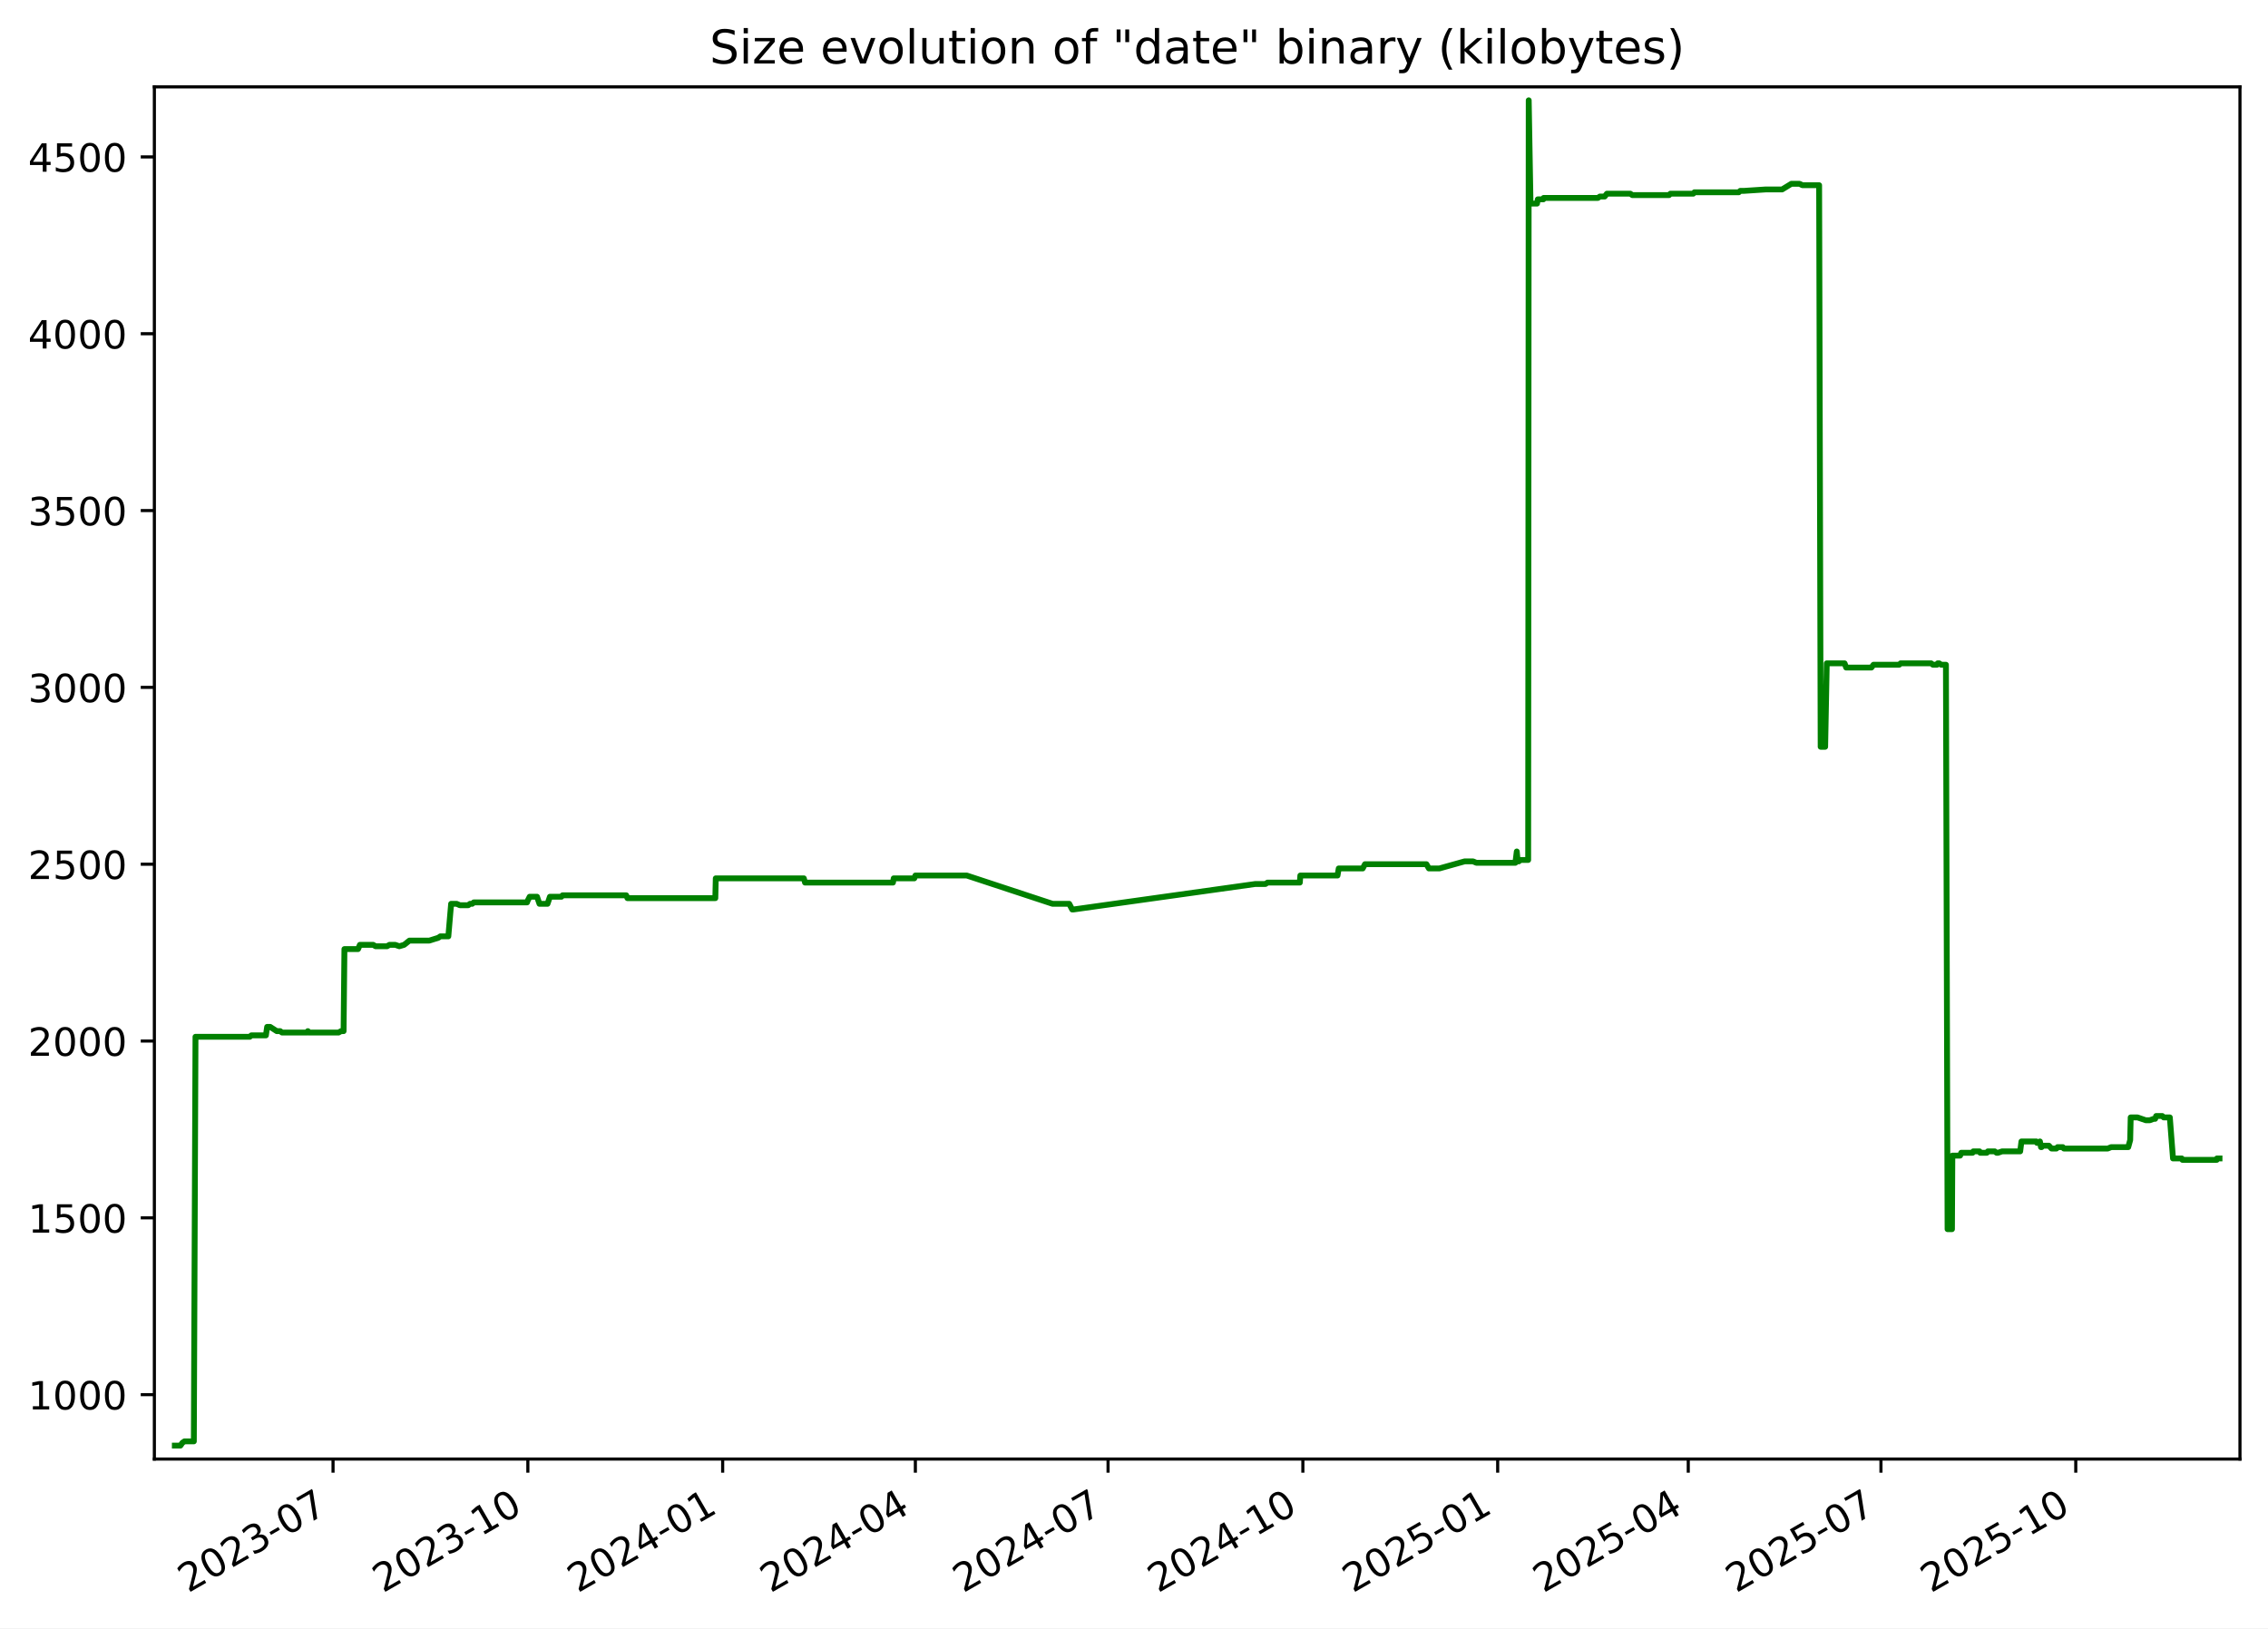
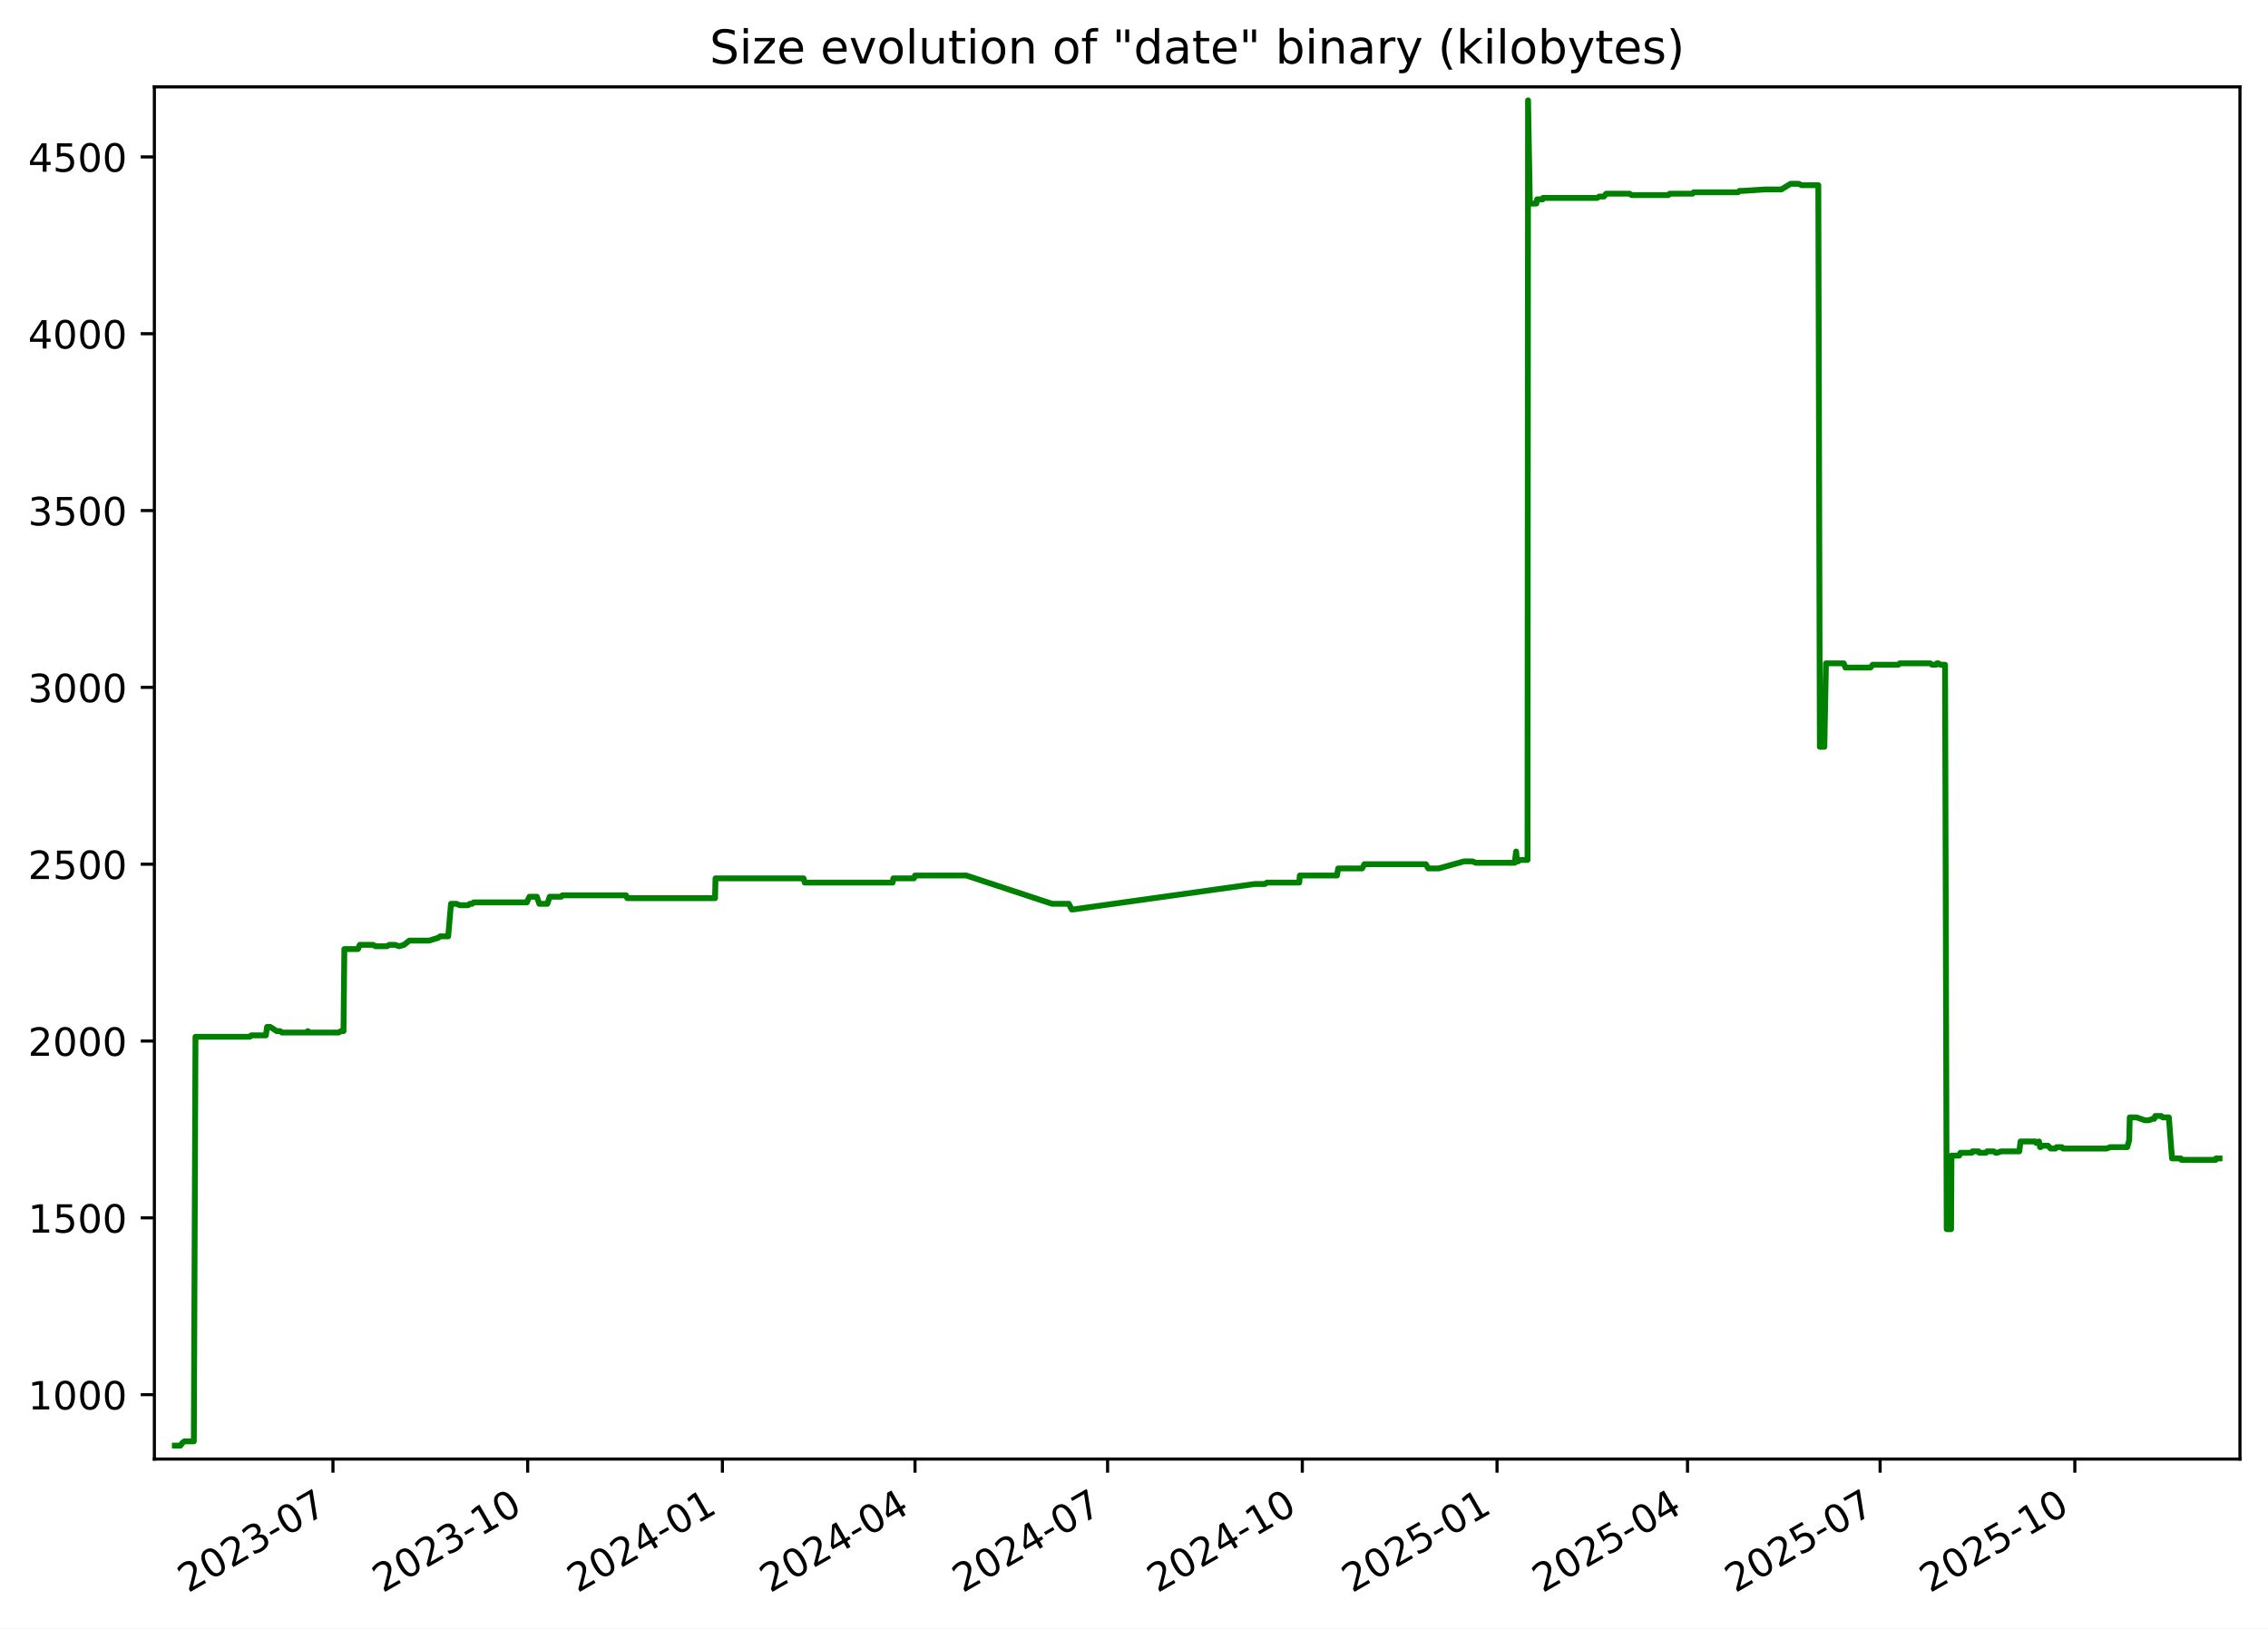
<svg xmlns="http://www.w3.org/2000/svg" xmlns:xlink="http://www.w3.org/1999/xlink" width="582.53pt" height="418.303pt" viewBox="0 0 582.53 418.303" version="1.1">
  <defs>
    <style type="text/css">*{stroke-linejoin: round; stroke-linecap: butt}</style>
  </defs>
  <g id="figure_1">
    <g id="patch_1">
      <path d="M -0 418.303  L 582.53 418.303  L 582.53 0  L -0 0  z " style="fill: #ffffff" />
    </g>
    <g id="axes_1">
      <g id="patch_2">
        <path d="M 39.65 374.83  L 575.33 374.83  L 575.33 22.318  L 39.65 22.318  z " style="fill: #ffffff" />
      </g>
      <g id="matplotlib.axis_1">
        <g id="xtick_1">
          <g id="line2d_1">
            <defs>
-               <path id="m9404fe4a9c" d="M 0 0  L 0 3.5  " style="stroke: #000000; stroke-width: 0.8" />
+               <path id="mcc2f0de368" d="M 0 0  L 0 3.5  " style="stroke: #000000; stroke-width: 0.8" />
            </defs>
            <g>
-               <use xlink:href="#m9404fe4a9c" x="85.541" y="374.83" style="stroke: #000000; stroke-width: 0.8" />
+               <use xlink:href="#mcc2f0de368" x="85.521" y="374.83" style="stroke: #000000; stroke-width: 0.8" />
            </g>
          </g>
          <g id="text_1">
-             <g transform="translate(48.31603 409.302) rotate(-30) scale(0.1 -0.1)">
+             <g transform="translate(48.2961 409.302) rotate(-30) scale(0.1 -0.1)">
              <defs>
                <path id="DejaVuSans-32" d="M 1228 531  L 3431 531  L 3431 0  L 469 0  L 469 531  Q 828 903 1448 1529  Q 2069 2156 2228 2338  Q 2531 2678 2651 2914  Q 2772 3150 2772 3378  Q 2772 3750 2511 3984  Q 2250 4219 1831 4219  Q 1534 4219 1204 4116  Q 875 4013 500 3803  L 500 4441  Q 881 4594 1212 4672  Q 1544 4750 1819 4750  Q 2544 4750 2975 4387  Q 3406 4025 3406 3419  Q 3406 3131 3298 2873  Q 3191 2616 2906 2266  Q 2828 2175 2409 1742  Q 1991 1309 1228 531  z " transform="scale(0.015625)" />
                <path id="DejaVuSans-30" d="M 2034 4250  Q 1547 4250 1301 3770  Q 1056 3291 1056 2328  Q 1056 1369 1301 889  Q 1547 409 2034 409  Q 2525 409 2770 889  Q 3016 1369 3016 2328  Q 3016 3291 2770 3770  Q 2525 4250 2034 4250  z M 2034 4750  Q 2819 4750 3233 4129  Q 3647 3509 3647 2328  Q 3647 1150 3233 529  Q 2819 -91 2034 -91  Q 1250 -91 836 529  Q 422 1150 422 2328  Q 422 3509 836 4129  Q 1250 4750 2034 4750  z " transform="scale(0.015625)" />
                <path id="DejaVuSans-33" d="M 2597 2516  Q 3050 2419 3304 2112  Q 3559 1806 3559 1356  Q 3559 666 3084 287  Q 2609 -91 1734 -91  Q 1441 -91 1130 -33  Q 819 25 488 141  L 488 750  Q 750 597 1062 519  Q 1375 441 1716 441  Q 2309 441 2620 675  Q 2931 909 2931 1356  Q 2931 1769 2642 2001  Q 2353 2234 1838 2234  L 1294 2234  L 1294 2753  L 1863 2753  Q 2328 2753 2575 2939  Q 2822 3125 2822 3475  Q 2822 3834 2567 4026  Q 2313 4219 1838 4219  Q 1578 4219 1281 4162  Q 984 4106 628 3988  L 628 4550  Q 988 4650 1302 4700  Q 1616 4750 1894 4750  Q 2613 4750 3031 4423  Q 3450 4097 3450 3541  Q 3450 3153 3228 2886  Q 3006 2619 2597 2516  z " transform="scale(0.015625)" />
                <path id="DejaVuSans-2d" d="M 313 2009  L 1997 2009  L 1997 1497  L 313 1497  L 313 2009  z " transform="scale(0.015625)" />
                <path id="DejaVuSans-37" d="M 525 4666  L 3525 4666  L 3525 4397  L 1831 0  L 1172 0  L 2766 4134  L 525 4134  L 525 4666  z " transform="scale(0.015625)" />
              </defs>
              <use xlink:href="#DejaVuSans-32" />
              <use xlink:href="#DejaVuSans-30" x="63.623" />
              <use xlink:href="#DejaVuSans-32" x="127.246" />
              <use xlink:href="#DejaVuSans-33" x="190.869" />
              <use xlink:href="#DejaVuSans-2d" x="254.492" />
              <use xlink:href="#DejaVuSans-30" x="290.576" />
              <use xlink:href="#DejaVuSans-37" x="354.199" />
            </g>
          </g>
        </g>
        <g id="xtick_2">
          <g id="line2d_2">
            <g>
-               <use xlink:href="#m9404fe4a9c" x="135.578" y="374.83" style="stroke: #000000; stroke-width: 0.8" />
+               <use xlink:href="#mcc2f0de368" x="135.533" y="374.83" style="stroke: #000000; stroke-width: 0.8" />
            </g>
          </g>
          <g id="text_2">
-             <g transform="translate(98.35307 409.302) rotate(-30) scale(0.1 -0.1)">
+             <g transform="translate(98.3086 409.302) rotate(-30) scale(0.1 -0.1)">
              <defs>
                <path id="DejaVuSans-31" d="M 794 531  L 1825 531  L 1825 4091  L 703 3866  L 703 4441  L 1819 4666  L 2450 4666  L 2450 531  L 3481 531  L 3481 0  L 794 0  L 794 531  z " transform="scale(0.015625)" />
              </defs>
              <use xlink:href="#DejaVuSans-32" />
              <use xlink:href="#DejaVuSans-30" x="63.623" />
              <use xlink:href="#DejaVuSans-32" x="127.246" />
              <use xlink:href="#DejaVuSans-33" x="190.869" />
              <use xlink:href="#DejaVuSans-2d" x="254.492" />
              <use xlink:href="#DejaVuSans-31" x="290.576" />
              <use xlink:href="#DejaVuSans-30" x="354.199" />
            </g>
          </g>
        </g>
        <g id="xtick_3">
          <g id="line2d_3">
            <g>
-               <use xlink:href="#m9404fe4a9c" x="185.615" y="374.83" style="stroke: #000000; stroke-width: 0.8" />
+               <use xlink:href="#mcc2f0de368" x="185.546" y="374.83" style="stroke: #000000; stroke-width: 0.8" />
            </g>
          </g>
          <g id="text_3">
-             <g transform="translate(148.3901 409.302) rotate(-30) scale(0.1 -0.1)">
+             <g transform="translate(148.3211 409.302) rotate(-30) scale(0.1 -0.1)">
              <defs>
                <path id="DejaVuSans-34" d="M 2419 4116  L 825 1625  L 2419 1625  L 2419 4116  z M 2253 4666  L 3047 4666  L 3047 1625  L 3713 1625  L 3713 1100  L 3047 1100  L 3047 0  L 2419 0  L 2419 1100  L 313 1100  L 313 1709  L 2253 4666  z " transform="scale(0.015625)" />
              </defs>
              <use xlink:href="#DejaVuSans-32" />
              <use xlink:href="#DejaVuSans-30" x="63.623" />
              <use xlink:href="#DejaVuSans-32" x="127.246" />
              <use xlink:href="#DejaVuSans-34" x="190.869" />
              <use xlink:href="#DejaVuSans-2d" x="254.492" />
              <use xlink:href="#DejaVuSans-30" x="290.576" />
              <use xlink:href="#DejaVuSans-31" x="354.199" />
            </g>
          </g>
        </g>
        <g id="xtick_4">
          <g id="line2d_4">
            <g>
-               <use xlink:href="#m9404fe4a9c" x="235.108" y="374.83" style="stroke: #000000; stroke-width: 0.8" />
+               <use xlink:href="#mcc2f0de368" x="235.015" y="374.83" style="stroke: #000000; stroke-width: 0.8" />
            </g>
          </g>
          <g id="text_4">
-             <g transform="translate(197.8833 409.302) rotate(-30) scale(0.1 -0.1)">
+             <g transform="translate(197.79 409.302) rotate(-30) scale(0.1 -0.1)">
              <use xlink:href="#DejaVuSans-32" />
              <use xlink:href="#DejaVuSans-30" x="63.623" />
              <use xlink:href="#DejaVuSans-32" x="127.246" />
              <use xlink:href="#DejaVuSans-34" x="190.869" />
              <use xlink:href="#DejaVuSans-2d" x="254.492" />
              <use xlink:href="#DejaVuSans-30" x="290.576" />
              <use xlink:href="#DejaVuSans-34" x="354.199" />
            </g>
          </g>
        </g>
        <g id="xtick_5">
          <g id="line2d_5">
            <g>
-               <use xlink:href="#m9404fe4a9c" x="284.601" y="374.83" style="stroke: #000000; stroke-width: 0.8" />
+               <use xlink:href="#mcc2f0de368" x="284.484" y="374.83" style="stroke: #000000; stroke-width: 0.8" />
            </g>
          </g>
          <g id="text_5">
-             <g transform="translate(247.3764 409.302) rotate(-30) scale(0.1 -0.1)">
+             <g transform="translate(247.2589 409.302) rotate(-30) scale(0.1 -0.1)">
              <use xlink:href="#DejaVuSans-32" />
              <use xlink:href="#DejaVuSans-30" x="63.623" />
              <use xlink:href="#DejaVuSans-32" x="127.246" />
              <use xlink:href="#DejaVuSans-34" x="190.869" />
              <use xlink:href="#DejaVuSans-2d" x="254.492" />
              <use xlink:href="#DejaVuSans-30" x="290.576" />
              <use xlink:href="#DejaVuSans-37" x="354.199" />
            </g>
          </g>
        </g>
        <g id="xtick_6">
          <g id="line2d_6">
            <g>
-               <use xlink:href="#m9404fe4a9c" x="334.638" y="374.83" style="stroke: #000000; stroke-width: 0.8" />
+               <use xlink:href="#mcc2f0de368" x="334.496" y="374.83" style="stroke: #000000; stroke-width: 0.8" />
            </g>
          </g>
          <g id="text_6">
-             <g transform="translate(297.4134 409.302) rotate(-30) scale(0.1 -0.1)">
+             <g transform="translate(297.2714 409.302) rotate(-30) scale(0.1 -0.1)">
              <use xlink:href="#DejaVuSans-32" />
              <use xlink:href="#DejaVuSans-30" x="63.623" />
              <use xlink:href="#DejaVuSans-32" x="127.246" />
              <use xlink:href="#DejaVuSans-34" x="190.869" />
              <use xlink:href="#DejaVuSans-2d" x="254.492" />
              <use xlink:href="#DejaVuSans-31" x="290.576" />
              <use xlink:href="#DejaVuSans-30" x="354.199" />
            </g>
          </g>
        </g>
        <g id="xtick_7">
          <g id="line2d_7">
            <g>
-               <use xlink:href="#m9404fe4a9c" x="384.675" y="374.83" style="stroke: #000000; stroke-width: 0.8" />
+               <use xlink:href="#mcc2f0de368" x="384.509" y="374.83" style="stroke: #000000; stroke-width: 0.8" />
            </g>
          </g>
          <g id="text_7">
-             <g transform="translate(347.4505 409.302) rotate(-30) scale(0.1 -0.1)">
+             <g transform="translate(347.2838 409.302) rotate(-30) scale(0.1 -0.1)">
              <defs>
                <path id="DejaVuSans-35" d="M 691 4666  L 3169 4666  L 3169 4134  L 1269 4134  L 1269 2991  Q 1406 3038 1543 3061  Q 1681 3084 1819 3084  Q 2600 3084 3056 2656  Q 3513 2228 3513 1497  Q 3513 744 3044 326  Q 2575 -91 1722 -91  Q 1428 -91 1123 -41  Q 819 9 494 109  L 494 744  Q 775 591 1075 516  Q 1375 441 1709 441  Q 2250 441 2565 725  Q 2881 1009 2881 1497  Q 2881 1984 2565 2268  Q 2250 2553 1709 2553  Q 1456 2553 1204 2497  Q 953 2441 691 2322  L 691 4666  z " transform="scale(0.015625)" />
              </defs>
              <use xlink:href="#DejaVuSans-32" />
              <use xlink:href="#DejaVuSans-30" x="63.623" />
              <use xlink:href="#DejaVuSans-32" x="127.246" />
              <use xlink:href="#DejaVuSans-35" x="190.869" />
              <use xlink:href="#DejaVuSans-2d" x="254.492" />
              <use xlink:href="#DejaVuSans-30" x="290.576" />
              <use xlink:href="#DejaVuSans-31" x="354.199" />
            </g>
          </g>
        </g>
        <g id="xtick_8">
          <g id="line2d_8">
            <g>
-               <use xlink:href="#m9404fe4a9c" x="433.625" y="374.83" style="stroke: #000000; stroke-width: 0.8" />
+               <use xlink:href="#mcc2f0de368" x="433.434" y="374.83" style="stroke: #000000; stroke-width: 0.8" />
            </g>
          </g>
          <g id="text_8">
-             <g transform="translate(396.3997 409.302) rotate(-30) scale(0.1 -0.1)">
+             <g transform="translate(396.2091 409.302) rotate(-30) scale(0.1 -0.1)">
              <use xlink:href="#DejaVuSans-32" />
              <use xlink:href="#DejaVuSans-30" x="63.623" />
              <use xlink:href="#DejaVuSans-32" x="127.246" />
              <use xlink:href="#DejaVuSans-35" x="190.869" />
              <use xlink:href="#DejaVuSans-2d" x="254.492" />
              <use xlink:href="#DejaVuSans-30" x="290.576" />
              <use xlink:href="#DejaVuSans-34" x="354.199" />
            </g>
          </g>
        </g>
        <g id="xtick_9">
          <g id="line2d_9">
            <g>
-               <use xlink:href="#m9404fe4a9c" x="483.118" y="374.83" style="stroke: #000000; stroke-width: 0.8" />
+               <use xlink:href="#mcc2f0de368" x="482.903" y="374.83" style="stroke: #000000; stroke-width: 0.8" />
            </g>
          </g>
          <g id="text_9">
-             <g transform="translate(445.8929 409.302) rotate(-30) scale(0.1 -0.1)">
+             <g transform="translate(445.678 409.302) rotate(-30) scale(0.1 -0.1)">
              <use xlink:href="#DejaVuSans-32" />
              <use xlink:href="#DejaVuSans-30" x="63.623" />
              <use xlink:href="#DejaVuSans-32" x="127.246" />
              <use xlink:href="#DejaVuSans-35" x="190.869" />
              <use xlink:href="#DejaVuSans-2d" x="254.492" />
              <use xlink:href="#DejaVuSans-30" x="290.576" />
              <use xlink:href="#DejaVuSans-37" x="354.199" />
            </g>
          </g>
        </g>
        <g id="xtick_10">
          <g id="line2d_10">
            <g>
-               <use xlink:href="#m9404fe4a9c" x="533.155" y="374.83" style="stroke: #000000; stroke-width: 0.8" />
+               <use xlink:href="#mcc2f0de368" x="532.915" y="374.83" style="stroke: #000000; stroke-width: 0.8" />
            </g>
          </g>
          <g id="text_10">
-             <g transform="translate(495.9299 409.302) rotate(-30) scale(0.1 -0.1)">
+             <g transform="translate(495.6905 409.302) rotate(-30) scale(0.1 -0.1)">
              <use xlink:href="#DejaVuSans-32" />
              <use xlink:href="#DejaVuSans-30" x="63.623" />
              <use xlink:href="#DejaVuSans-32" x="127.246" />
              <use xlink:href="#DejaVuSans-35" x="190.869" />
              <use xlink:href="#DejaVuSans-2d" x="254.492" />
              <use xlink:href="#DejaVuSans-31" x="290.576" />
              <use xlink:href="#DejaVuSans-30" x="354.199" />
            </g>
          </g>
        </g>
      </g>
      <g id="matplotlib.axis_2">
        <g id="ytick_1">
          <g id="line2d_11">
            <defs>
-               <path id="m6685b05575" d="M 0 0  L -3.5 0  " style="stroke: #000000; stroke-width: 0.8" />
+               <path id="mcb26306248" d="M 0 0  L -3.5 0  " style="stroke: #000000; stroke-width: 0.8" />
            </defs>
            <g>
-               <use xlink:href="#m6685b05575" x="39.65" y="358.291" style="stroke: #000000; stroke-width: 0.8" />
+               <use xlink:href="#mcb26306248" x="39.65" y="358.291" style="stroke: #000000; stroke-width: 0.8" />
            </g>
          </g>
          <g id="text_11">
            <g transform="translate(7.2 362.0907) scale(0.1 -0.1)">
              <use xlink:href="#DejaVuSans-31" />
              <use xlink:href="#DejaVuSans-30" x="63.623" />
              <use xlink:href="#DejaVuSans-30" x="127.246" />
              <use xlink:href="#DejaVuSans-30" x="190.869" />
            </g>
          </g>
        </g>
        <g id="ytick_2">
          <g id="line2d_12">
            <g>
-               <use xlink:href="#m6685b05575" x="39.65" y="312.866" style="stroke: #000000; stroke-width: 0.8" />
+               <use xlink:href="#mcb26306248" x="39.65" y="312.866" style="stroke: #000000; stroke-width: 0.8" />
            </g>
          </g>
          <g id="text_12">
            <g transform="translate(7.2 316.6648) scale(0.1 -0.1)">
              <use xlink:href="#DejaVuSans-31" />
              <use xlink:href="#DejaVuSans-35" x="63.623" />
              <use xlink:href="#DejaVuSans-30" x="127.246" />
              <use xlink:href="#DejaVuSans-30" x="190.869" />
            </g>
          </g>
        </g>
        <g id="ytick_3">
          <g id="line2d_13">
            <g>
-               <use xlink:href="#m6685b05575" x="39.65" y="267.44" style="stroke: #000000; stroke-width: 0.8" />
+               <use xlink:href="#mcb26306248" x="39.65" y="267.44" style="stroke: #000000; stroke-width: 0.8" />
            </g>
          </g>
          <g id="text_13">
            <g transform="translate(7.2 271.239) scale(0.1 -0.1)">
              <use xlink:href="#DejaVuSans-32" />
              <use xlink:href="#DejaVuSans-30" x="63.623" />
              <use xlink:href="#DejaVuSans-30" x="127.246" />
              <use xlink:href="#DejaVuSans-30" x="190.869" />
            </g>
          </g>
        </g>
        <g id="ytick_4">
          <g id="line2d_14">
            <g>
-               <use xlink:href="#m6685b05575" x="39.65" y="222.014" style="stroke: #000000; stroke-width: 0.8" />
+               <use xlink:href="#mcb26306248" x="39.65" y="222.014" style="stroke: #000000; stroke-width: 0.8" />
            </g>
          </g>
          <g id="text_14">
            <g transform="translate(7.2 225.8131) scale(0.1 -0.1)">
              <use xlink:href="#DejaVuSans-32" />
              <use xlink:href="#DejaVuSans-35" x="63.623" />
              <use xlink:href="#DejaVuSans-30" x="127.246" />
              <use xlink:href="#DejaVuSans-30" x="190.869" />
            </g>
          </g>
        </g>
        <g id="ytick_5">
          <g id="line2d_15">
            <g>
-               <use xlink:href="#m6685b05575" x="39.65" y="176.588" style="stroke: #000000; stroke-width: 0.8" />
+               <use xlink:href="#mcb26306248" x="39.65" y="176.588" style="stroke: #000000; stroke-width: 0.8" />
            </g>
          </g>
          <g id="text_15">
            <g transform="translate(7.2 180.3872) scale(0.1 -0.1)">
              <use xlink:href="#DejaVuSans-33" />
              <use xlink:href="#DejaVuSans-30" x="63.623" />
              <use xlink:href="#DejaVuSans-30" x="127.246" />
              <use xlink:href="#DejaVuSans-30" x="190.869" />
            </g>
          </g>
        </g>
        <g id="ytick_6">
          <g id="line2d_16">
            <g>
-               <use xlink:href="#m6685b05575" x="39.65" y="131.162" style="stroke: #000000; stroke-width: 0.8" />
+               <use xlink:href="#mcb26306248" x="39.65" y="131.162" style="stroke: #000000; stroke-width: 0.8" />
            </g>
          </g>
          <g id="text_16">
            <g transform="translate(7.2 134.9614) scale(0.1 -0.1)">
              <use xlink:href="#DejaVuSans-33" />
              <use xlink:href="#DejaVuSans-35" x="63.623" />
              <use xlink:href="#DejaVuSans-30" x="127.246" />
              <use xlink:href="#DejaVuSans-30" x="190.869" />
            </g>
          </g>
        </g>
        <g id="ytick_7">
          <g id="line2d_17">
            <g>
-               <use xlink:href="#m6685b05575" x="39.65" y="85.736" style="stroke: #000000; stroke-width: 0.8" />
+               <use xlink:href="#mcb26306248" x="39.65" y="85.736" style="stroke: #000000; stroke-width: 0.8" />
            </g>
          </g>
          <g id="text_17">
            <g transform="translate(7.2 89.53549) scale(0.1 -0.1)">
              <use xlink:href="#DejaVuSans-34" />
              <use xlink:href="#DejaVuSans-30" x="63.623" />
              <use xlink:href="#DejaVuSans-30" x="127.246" />
              <use xlink:href="#DejaVuSans-30" x="190.869" />
            </g>
          </g>
        </g>
        <g id="ytick_8">
          <g id="line2d_18">
            <g>
-               <use xlink:href="#m6685b05575" x="39.65" y="40.31" style="stroke: #000000; stroke-width: 0.8" />
+               <use xlink:href="#mcb26306248" x="39.65" y="40.31" style="stroke: #000000; stroke-width: 0.8" />
            </g>
          </g>
          <g id="text_18">
            <g transform="translate(7.2 44.10962) scale(0.1 -0.1)">
              <use xlink:href="#DejaVuSans-34" />
              <use xlink:href="#DejaVuSans-35" x="63.623" />
              <use xlink:href="#DejaVuSans-30" x="127.246" />
              <use xlink:href="#DejaVuSans-30" x="190.869" />
            </g>
          </g>
        </g>
      </g>
      <g id="line2d_19">
-         <path d="M 44.902 371.374  L 46.342 371.374  L 46.845 370.647  L 47.39 370.284  L 49.788 370.284  L 50.212 266.35  L 64.162 266.35  L 64.551 265.986  L 68.296 265.986  L 68.614 263.806  L 69.392 263.806  L 71.087 264.896  L 71.96 264.896  L 72.444 265.259  L 78.846 265.259  L 79.078 264.896  L 79.215 265.259  L 86.966 265.259  L 87.597 264.896  L 88.251 264.896  L 88.464 243.818  L 91.964 243.818  L 92.437 242.728  L 95.853 242.728  L 96.461 243.091  L 99.414 243.091  L 100.032 242.728  L 101.52 242.728  L 102.562 243.091  L 103.795 242.728  L 105.161 241.638  L 110.279 241.638  L 112.593 240.911  L 113.103 240.548  L 115.154 240.548  L 115.87 232.189  L 117.295 232.189  L 118.118 232.553  L 120.271 232.553  L 120.712 232.189  L 121.29 232.189  L 121.69 231.826  L 135.373 231.826  L 135.494 231.462  L 136.046 230.372  L 137.933 230.372  L 138.564 232.189  L 140.628 232.189  L 141.246 230.372  L 144.2 230.372  L 144.487 230.009  L 160.851 230.009  L 161.163 230.736  L 183.728 230.736  L 183.845 225.648  L 206.465 225.648  L 206.77 226.738  L 229.353 226.738  L 229.547 225.648  L 234.836 225.648  L 235.112 224.921  L 248.314 224.921  L 270.358 232.189  L 274.624 232.189  L 275.39 233.643  L 275.721 233.643  L 322.393 227.102  L 325.016 227.102  L 325.56 226.738  L 333.859 226.738  L 333.989 224.921  L 343.534 224.921  L 343.851 223.104  L 350.008 223.104  L 350.596 222.014  L 366.375 222.014  L 367.013 223.104  L 369.691 223.104  L 376.19 221.287  L 378.347 221.287  L 379.207 221.65  L 389.22 221.65  L 389.582 218.743  L 389.81 221.287  L 390.099 221.287  L 390.501 220.924  L 392.508 220.924  L 392.649 25.774  L 393.102 51.939  L 393.328 52.303  L 394.782 52.303  L 394.979 51.213  L 396.403 51.213  L 396.479 50.849  L 410.417 50.849  L 410.932 50.486  L 412.157 50.486  L 412.728 49.759  L 418.743 49.759  L 419.255 50.122  L 428.701 50.122  L 429.035 49.759  L 434.897 49.759  L 435.217 49.396  L 446.603 49.396  L 446.981 49.032  L 447.957 49.032  L 453.523 48.669  L 457.731 48.669  L 460.107 47.215  L 462.212 47.215  L 462.932 47.579  L 467.239 47.579  L 467.632 191.851  L 468.787 191.851  L 469.2 170.41  L 473.775 170.41  L 474.188 171.5  L 480.655 171.5  L 481.21 170.773  L 487.802 170.773  L 488.175 170.41  L 496.012 170.41  L 496.468 170.773  L 497.502 170.773  L 497.698 170.41  L 498.082 170.41  L 498.596 170.773  L 499.807 170.773  L 500.229 315.773  L 501.358 315.773  L 501.455 296.876  L 503.447 296.876  L 503.733 296.149  L 506.651 296.149  L 506.837 295.785  L 508.442 295.785  L 508.61 296.149  L 510.311 296.149  L 510.581 295.785  L 512.343 295.785  L 512.816 296.149  L 513.185 296.149  L 514.24 295.785  L 518.879 295.785  L 519.202 293.242  L 523.029 293.242  L 523.193 293.605  L 523.953 293.242  L 524.221 294.695  L 524.381 294.695  L 524.683 294.332  L 526.261 294.332  L 526.935 295.059  L 528.195 295.059  L 528.479 294.695  L 529.815 294.695  L 530.104 295.059  L 541.379 295.059  L 542.247 294.695  L 546.631 294.695  L 547.132 292.878  L 547.263 287.064  L 549.014 287.064  L 551.125 287.791  L 552.171 287.791  L 553.182 287.427  L 553.549 287.427  L 553.808 286.7  L 555.371 286.7  L 555.744 287.064  L 557.316 287.064  L 558.13 297.603  L 560.372 297.603  L 560.549 297.966  L 569.365 297.966  L 569.421 297.603  L 570.078 297.603  L 570.078 297.603  " clip-path="url(#peff79f5692)" style="fill: none; stroke: #008000; stroke-width: 1.5; stroke-linecap: square" />
+         <path d="M 44.902 371.374  L 46.341 371.374  L 46.844 370.647  L 47.389 370.284  L 49.786 370.284  L 50.21 266.35  L 64.152 266.35  L 64.541 265.986  L 68.284 265.986  L 68.603 263.806  L 69.38 263.806  L 71.074 264.896  L 71.947 264.896  L 72.43 265.259  L 78.83 265.259  L 79.061 264.896  L 79.198 265.259  L 86.946 265.259  L 87.576 264.896  L 88.23 264.896  L 88.443 243.818  L 91.941 243.818  L 92.414 242.728  L 95.828 242.728  L 96.435 243.091  L 99.387 243.091  L 100.004 242.728  L 101.492 242.728  L 102.534 243.091  L 103.766 242.728  L 105.132 241.638  L 110.247 241.638  L 112.56 240.911  L 113.069 240.548  L 115.12 240.548  L 115.836 232.189  L 117.259 232.189  L 118.082 232.553  L 120.234 232.553  L 120.675 232.189  L 121.253 232.189  L 121.652 231.826  L 135.329 231.826  L 135.449 231.462  L 136.002 230.372  L 137.887 230.372  L 138.518 232.189  L 140.581 232.189  L 141.199 230.372  L 144.151 230.372  L 144.438 230.009  L 160.794 230.009  L 161.106 230.736  L 183.659 230.736  L 183.777 225.648  L 206.386 225.648  L 206.691 226.738  L 229.263 226.738  L 229.456 225.648  L 234.743 225.648  L 235.019 224.921  L 248.214 224.921  L 270.247 232.189  L 274.511 232.189  L 275.277 233.643  L 275.608 233.643  L 322.257 227.102  L 324.878 227.102  L 325.422 226.738  L 333.717 226.738  L 333.847 224.921  L 343.388 224.921  L 343.704 223.104  L 349.858 223.104  L 350.446 222.014  L 366.217 222.014  L 366.855 223.104  L 369.532 223.104  L 376.027 221.287  L 378.183 221.287  L 379.043 221.65  L 389.051 221.65  L 389.413 218.743  L 389.641 221.287  L 389.93 221.287  L 390.331 220.924  L 392.338 220.924  L 392.478 25.774  L 392.931 51.939  L 393.157 52.303  L 394.611 52.303  L 394.807 51.213  L 396.231 51.213  L 396.306 50.849  L 410.238 50.849  L 410.753 50.486  L 411.976 50.486  L 412.547 49.759  L 418.559 49.759  L 419.071 50.122  L 428.513 50.122  L 428.847 49.759  L 434.705 49.759  L 435.026 49.396  L 446.406 49.396  L 446.784 49.032  L 447.759 49.032  L 453.322 48.669  L 457.528 48.669  L 459.904 47.215  L 462.008 47.215  L 462.727 47.579  L 467.032 47.579  L 467.425 191.851  L 468.579 191.851  L 468.992 170.41  L 473.564 170.41  L 473.978 171.5  L 480.441 171.5  L 480.996 170.773  L 487.584 170.773  L 487.958 170.41  L 495.791 170.41  L 496.246 170.773  L 497.28 170.773  L 497.476 170.41  L 497.86 170.41  L 498.373 170.773  L 499.584 170.773  L 500.005 315.773  L 501.134 315.773  L 501.231 296.876  L 503.222 296.876  L 503.508 296.149  L 506.425 296.149  L 506.611 295.785  L 508.215 295.785  L 508.382 296.149  L 510.083 296.149  L 510.353 295.785  L 512.113 295.785  L 512.586 296.149  L 512.956 296.149  L 514.01 295.785  L 518.647 295.785  L 518.97 293.242  L 522.794 293.242  L 522.958 293.605  L 523.718 293.242  L 523.986 294.695  L 524.146 294.695  L 524.448 294.332  L 526.025 294.332  L 526.699 295.059  L 527.958 295.059  L 528.242 294.695  L 529.577 294.695  L 529.866 295.059  L 541.136 295.059  L 542.003 294.695  L 546.385 294.695  L 546.886 292.878  L 547.016 287.064  L 548.767 287.064  L 550.876 287.791  L 551.923 287.791  L 552.933 287.427  L 553.3 287.427  L 553.559 286.7  L 555.12 286.7  L 555.493 287.064  L 557.064 287.064  L 557.878 297.603  L 560.119 297.603  L 560.297 297.966  L 569.108 297.966  L 569.164 297.603  L 570.078 297.603  L 570.078 297.603  " clip-path="url(#p09533a602b)" style="fill: none; stroke: #008000; stroke-width: 1.5; stroke-linecap: square" />
      </g>
      <g id="patch_3">
        <path d="M 39.65 374.83  L 39.65 22.318  " style="fill: none; stroke: #000000; stroke-width: 0.8; stroke-linejoin: miter; stroke-linecap: square" />
      </g>
      <g id="patch_4">
        <path d="M 575.33 374.83  L 575.33 22.318  " style="fill: none; stroke: #000000; stroke-width: 0.8; stroke-linejoin: miter; stroke-linecap: square" />
      </g>
      <g id="patch_5">
        <path d="M 39.65 374.83  L 575.33 374.83  " style="fill: none; stroke: #000000; stroke-width: 0.8; stroke-linejoin: miter; stroke-linecap: square" />
      </g>
      <g id="patch_6">
        <path d="M 39.65 22.318  L 575.33 22.318  " style="fill: none; stroke: #000000; stroke-width: 0.8; stroke-linejoin: miter; stroke-linecap: square" />
      </g>
      <g id="text_19">
        <g transform="translate(182.2644 16.31812) scale(0.12 -0.12)">
          <defs>
            <path id="DejaVuSans-53" d="M 3425 4513  L 3425 3897  Q 3066 4069 2747 4153  Q 2428 4238 2131 4238  Q 1616 4238 1336 4038  Q 1056 3838 1056 3469  Q 1056 3159 1242 3001  Q 1428 2844 1947 2747  L 2328 2669  Q 3034 2534 3370 2195  Q 3706 1856 3706 1288  Q 3706 609 3251 259  Q 2797 -91 1919 -91  Q 1588 -91 1214 -16  Q 841 59 441 206  L 441 856  Q 825 641 1194 531  Q 1563 422 1919 422  Q 2459 422 2753 634  Q 3047 847 3047 1241  Q 3047 1584 2836 1778  Q 2625 1972 2144 2069  L 1759 2144  Q 1053 2284 737 2584  Q 422 2884 422 3419  Q 422 4038 858 4394  Q 1294 4750 2059 4750  Q 2388 4750 2728 4690  Q 3069 4631 3425 4513  z " transform="scale(0.015625)" />
            <path id="DejaVuSans-69" d="M 603 3500  L 1178 3500  L 1178 0  L 603 0  L 603 3500  z M 603 4863  L 1178 4863  L 1178 4134  L 603 4134  L 603 4863  z " transform="scale(0.015625)" />
            <path id="DejaVuSans-7a" d="M 353 3500  L 3084 3500  L 3084 2975  L 922 459  L 3084 459  L 3084 0  L 275 0  L 275 525  L 2438 3041  L 353 3041  L 353 3500  z " transform="scale(0.015625)" />
            <path id="DejaVuSans-65" d="M 3597 1894  L 3597 1613  L 953 1613  Q 991 1019 1311 708  Q 1631 397 2203 397  Q 2534 397 2845 478  Q 3156 559 3463 722  L 3463 178  Q 3153 47 2828 -22  Q 2503 -91 2169 -91  Q 1331 -91 842 396  Q 353 884 353 1716  Q 353 2575 817 3079  Q 1281 3584 2069 3584  Q 2775 3584 3186 3129  Q 3597 2675 3597 1894  z M 3022 2063  Q 3016 2534 2758 2815  Q 2500 3097 2075 3097  Q 1594 3097 1305 2825  Q 1016 2553 972 2059  L 3022 2063  z " transform="scale(0.015625)" />
            <path id="DejaVuSans-20" transform="scale(0.015625)" />
            <path id="DejaVuSans-76" d="M 191 3500  L 800 3500  L 1894 563  L 2988 3500  L 3597 3500  L 2284 0  L 1503 0  L 191 3500  z " transform="scale(0.015625)" />
            <path id="DejaVuSans-6f" d="M 1959 3097  Q 1497 3097 1228 2736  Q 959 2375 959 1747  Q 959 1119 1226 758  Q 1494 397 1959 397  Q 2419 397 2687 759  Q 2956 1122 2956 1747  Q 2956 2369 2687 2733  Q 2419 3097 1959 3097  z M 1959 3584  Q 2709 3584 3137 3096  Q 3566 2609 3566 1747  Q 3566 888 3137 398  Q 2709 -91 1959 -91  Q 1206 -91 779 398  Q 353 888 353 1747  Q 353 2609 779 3096  Q 1206 3584 1959 3584  z " transform="scale(0.015625)" />
            <path id="DejaVuSans-6c" d="M 603 4863  L 1178 4863  L 1178 0  L 603 0  L 603 4863  z " transform="scale(0.015625)" />
            <path id="DejaVuSans-75" d="M 544 1381  L 544 3500  L 1119 3500  L 1119 1403  Q 1119 906 1312 657  Q 1506 409 1894 409  Q 2359 409 2629 706  Q 2900 1003 2900 1516  L 2900 3500  L 3475 3500  L 3475 0  L 2900 0  L 2900 538  Q 2691 219 2414 64  Q 2138 -91 1772 -91  Q 1169 -91 856 284  Q 544 659 544 1381  z M 1991 3584  L 1991 3584  z " transform="scale(0.015625)" />
            <path id="DejaVuSans-74" d="M 1172 4494  L 1172 3500  L 2356 3500  L 2356 3053  L 1172 3053  L 1172 1153  Q 1172 725 1289 603  Q 1406 481 1766 481  L 2356 481  L 2356 0  L 1766 0  Q 1100 0 847 248  Q 594 497 594 1153  L 594 3053  L 172 3053  L 172 3500  L 594 3500  L 594 4494  L 1172 4494  z " transform="scale(0.015625)" />
            <path id="DejaVuSans-6e" d="M 3513 2113  L 3513 0  L 2938 0  L 2938 2094  Q 2938 2591 2744 2837  Q 2550 3084 2163 3084  Q 1697 3084 1428 2787  Q 1159 2491 1159 1978  L 1159 0  L 581 0  L 581 3500  L 1159 3500  L 1159 2956  Q 1366 3272 1645 3428  Q 1925 3584 2291 3584  Q 2894 3584 3203 3211  Q 3513 2838 3513 2113  z " transform="scale(0.015625)" />
            <path id="DejaVuSans-66" d="M 2375 4863  L 2375 4384  L 1825 4384  Q 1516 4384 1395 4259  Q 1275 4134 1275 3809  L 1275 3500  L 2222 3500  L 2222 3053  L 1275 3053  L 1275 0  L 697 0  L 697 3053  L 147 3053  L 147 3500  L 697 3500  L 697 3744  Q 697 4328 969 4595  Q 1241 4863 1831 4863  L 2375 4863  z " transform="scale(0.015625)" />
            <path id="DejaVuSans-22" d="M 1147 4666  L 1147 2931  L 616 2931  L 616 4666  L 1147 4666  z M 2328 4666  L 2328 2931  L 1797 2931  L 1797 4666  L 2328 4666  z " transform="scale(0.015625)" />
            <path id="DejaVuSans-64" d="M 2906 2969  L 2906 4863  L 3481 4863  L 3481 0  L 2906 0  L 2906 525  Q 2725 213 2448 61  Q 2172 -91 1784 -91  Q 1150 -91 751 415  Q 353 922 353 1747  Q 353 2572 751 3078  Q 1150 3584 1784 3584  Q 2172 3584 2448 3432  Q 2725 3281 2906 2969  z M 947 1747  Q 947 1113 1208 752  Q 1469 391 1925 391  Q 2381 391 2643 752  Q 2906 1113 2906 1747  Q 2906 2381 2643 2742  Q 2381 3103 1925 3103  Q 1469 3103 1208 2742  Q 947 2381 947 1747  z " transform="scale(0.015625)" />
            <path id="DejaVuSans-61" d="M 2194 1759  Q 1497 1759 1228 1600  Q 959 1441 959 1056  Q 959 750 1161 570  Q 1363 391 1709 391  Q 2188 391 2477 730  Q 2766 1069 2766 1631  L 2766 1759  L 2194 1759  z M 3341 1997  L 3341 0  L 2766 0  L 2766 531  Q 2569 213 2275 61  Q 1981 -91 1556 -91  Q 1019 -91 701 211  Q 384 513 384 1019  Q 384 1609 779 1909  Q 1175 2209 1959 2209  L 2766 2209  L 2766 2266  Q 2766 2663 2505 2880  Q 2244 3097 1772 3097  Q 1472 3097 1187 3025  Q 903 2953 641 2809  L 641 3341  Q 956 3463 1253 3523  Q 1550 3584 1831 3584  Q 2591 3584 2966 3190  Q 3341 2797 3341 1997  z " transform="scale(0.015625)" />
            <path id="DejaVuSans-62" d="M 3116 1747  Q 3116 2381 2855 2742  Q 2594 3103 2138 3103  Q 1681 3103 1420 2742  Q 1159 2381 1159 1747  Q 1159 1113 1420 752  Q 1681 391 2138 391  Q 2594 391 2855 752  Q 3116 1113 3116 1747  z M 1159 2969  Q 1341 3281 1617 3432  Q 1894 3584 2278 3584  Q 2916 3584 3314 3078  Q 3713 2572 3713 1747  Q 3713 922 3314 415  Q 2916 -91 2278 -91  Q 1894 -91 1617 61  Q 1341 213 1159 525  L 1159 0  L 581 0  L 581 4863  L 1159 4863  L 1159 2969  z " transform="scale(0.015625)" />
            <path id="DejaVuSans-72" d="M 2631 2963  Q 2534 3019 2420 3045  Q 2306 3072 2169 3072  Q 1681 3072 1420 2755  Q 1159 2438 1159 1844  L 1159 0  L 581 0  L 581 3500  L 1159 3500  L 1159 2956  Q 1341 3275 1631 3429  Q 1922 3584 2338 3584  Q 2397 3584 2469 3576  Q 2541 3569 2628 3553  L 2631 2963  z " transform="scale(0.015625)" />
            <path id="DejaVuSans-79" d="M 2059 -325  Q 1816 -950 1584 -1140  Q 1353 -1331 966 -1331  L 506 -1331  L 506 -850  L 844 -850  Q 1081 -850 1212 -737  Q 1344 -625 1503 -206  L 1606 56  L 191 3500  L 800 3500  L 1894 763  L 2988 3500  L 3597 3500  L 2059 -325  z " transform="scale(0.015625)" />
            <path id="DejaVuSans-28" d="M 1984 4856  Q 1566 4138 1362 3434  Q 1159 2731 1159 2009  Q 1159 1288 1364 580  Q 1569 -128 1984 -844  L 1484 -844  Q 1016 -109 783 600  Q 550 1309 550 2009  Q 550 2706 781 3412  Q 1013 4119 1484 4856  L 1984 4856  z " transform="scale(0.015625)" />
            <path id="DejaVuSans-6b" d="M 581 4863  L 1159 4863  L 1159 1991  L 2875 3500  L 3609 3500  L 1753 1863  L 3688 0  L 2938 0  L 1159 1709  L 1159 0  L 581 0  L 581 4863  z " transform="scale(0.015625)" />
            <path id="DejaVuSans-73" d="M 2834 3397  L 2834 2853  Q 2591 2978 2328 3040  Q 2066 3103 1784 3103  Q 1356 3103 1142 2972  Q 928 2841 928 2578  Q 928 2378 1081 2264  Q 1234 2150 1697 2047  L 1894 2003  Q 2506 1872 2764 1633  Q 3022 1394 3022 966  Q 3022 478 2636 193  Q 2250 -91 1575 -91  Q 1294 -91 989 -36  Q 684 19 347 128  L 347 722  Q 666 556 975 473  Q 1284 391 1588 391  Q 1994 391 2212 530  Q 2431 669 2431 922  Q 2431 1156 2273 1281  Q 2116 1406 1581 1522  L 1381 1569  Q 847 1681 609 1914  Q 372 2147 372 2553  Q 372 3047 722 3315  Q 1072 3584 1716 3584  Q 2034 3584 2315 3537  Q 2597 3491 2834 3397  z " transform="scale(0.015625)" />
            <path id="DejaVuSans-29" d="M 513 4856  L 1013 4856  Q 1481 4119 1714 3412  Q 1947 2706 1947 2009  Q 1947 1309 1714 600  Q 1481 -109 1013 -844  L 513 -844  Q 928 -128 1133 580  Q 1338 1288 1338 2009  Q 1338 2731 1133 3434  Q 928 4138 513 4856  z " transform="scale(0.015625)" />
          </defs>
          <use xlink:href="#DejaVuSans-53" />
          <use xlink:href="#DejaVuSans-69" x="63.477" />
          <use xlink:href="#DejaVuSans-7a" x="91.26" />
          <use xlink:href="#DejaVuSans-65" x="143.75" />
          <use xlink:href="#DejaVuSans-20" x="205.273" />
          <use xlink:href="#DejaVuSans-65" x="237.061" />
          <use xlink:href="#DejaVuSans-76" x="298.584" />
          <use xlink:href="#DejaVuSans-6f" x="357.764" />
          <use xlink:href="#DejaVuSans-6c" x="418.945" />
          <use xlink:href="#DejaVuSans-75" x="446.729" />
          <use xlink:href="#DejaVuSans-74" x="510.107" />
          <use xlink:href="#DejaVuSans-69" x="549.316" />
          <use xlink:href="#DejaVuSans-6f" x="577.1" />
          <use xlink:href="#DejaVuSans-6e" x="638.281" />
          <use xlink:href="#DejaVuSans-20" x="701.66" />
          <use xlink:href="#DejaVuSans-6f" x="733.447" />
          <use xlink:href="#DejaVuSans-66" x="794.629" />
          <use xlink:href="#DejaVuSans-20" x="829.834" />
          <use xlink:href="#DejaVuSans-22" x="861.621" />
          <use xlink:href="#DejaVuSans-64" x="907.617" />
          <use xlink:href="#DejaVuSans-61" x="971.094" />
          <use xlink:href="#DejaVuSans-74" x="1032.373" />
          <use xlink:href="#DejaVuSans-65" x="1071.582" />
          <use xlink:href="#DejaVuSans-22" x="1133.105" />
          <use xlink:href="#DejaVuSans-20" x="1179.102" />
          <use xlink:href="#DejaVuSans-62" x="1210.889" />
          <use xlink:href="#DejaVuSans-69" x="1274.365" />
          <use xlink:href="#DejaVuSans-6e" x="1302.148" />
          <use xlink:href="#DejaVuSans-61" x="1365.527" />
          <use xlink:href="#DejaVuSans-72" x="1426.807" />
          <use xlink:href="#DejaVuSans-79" x="1467.92" />
          <use xlink:href="#DejaVuSans-20" x="1527.1" />
          <use xlink:href="#DejaVuSans-28" x="1558.887" />
          <use xlink:href="#DejaVuSans-6b" x="1597.9" />
          <use xlink:href="#DejaVuSans-69" x="1655.811" />
          <use xlink:href="#DejaVuSans-6c" x="1683.594" />
          <use xlink:href="#DejaVuSans-6f" x="1711.377" />
          <use xlink:href="#DejaVuSans-62" x="1772.559" />
          <use xlink:href="#DejaVuSans-79" x="1836.035" />
          <use xlink:href="#DejaVuSans-74" x="1895.215" />
          <use xlink:href="#DejaVuSans-65" x="1934.424" />
          <use xlink:href="#DejaVuSans-73" x="1995.947" />
          <use xlink:href="#DejaVuSans-29" x="2048.047" />
        </g>
      </g>
    </g>
  </g>
  <defs>
-     <clipPath id="peff79f5692">
+     <clipPath id="p09533a602b">
      <rect x="39.65" y="22.318" width="535.68" height="352.512" />
    </clipPath>
  </defs>
</svg>
